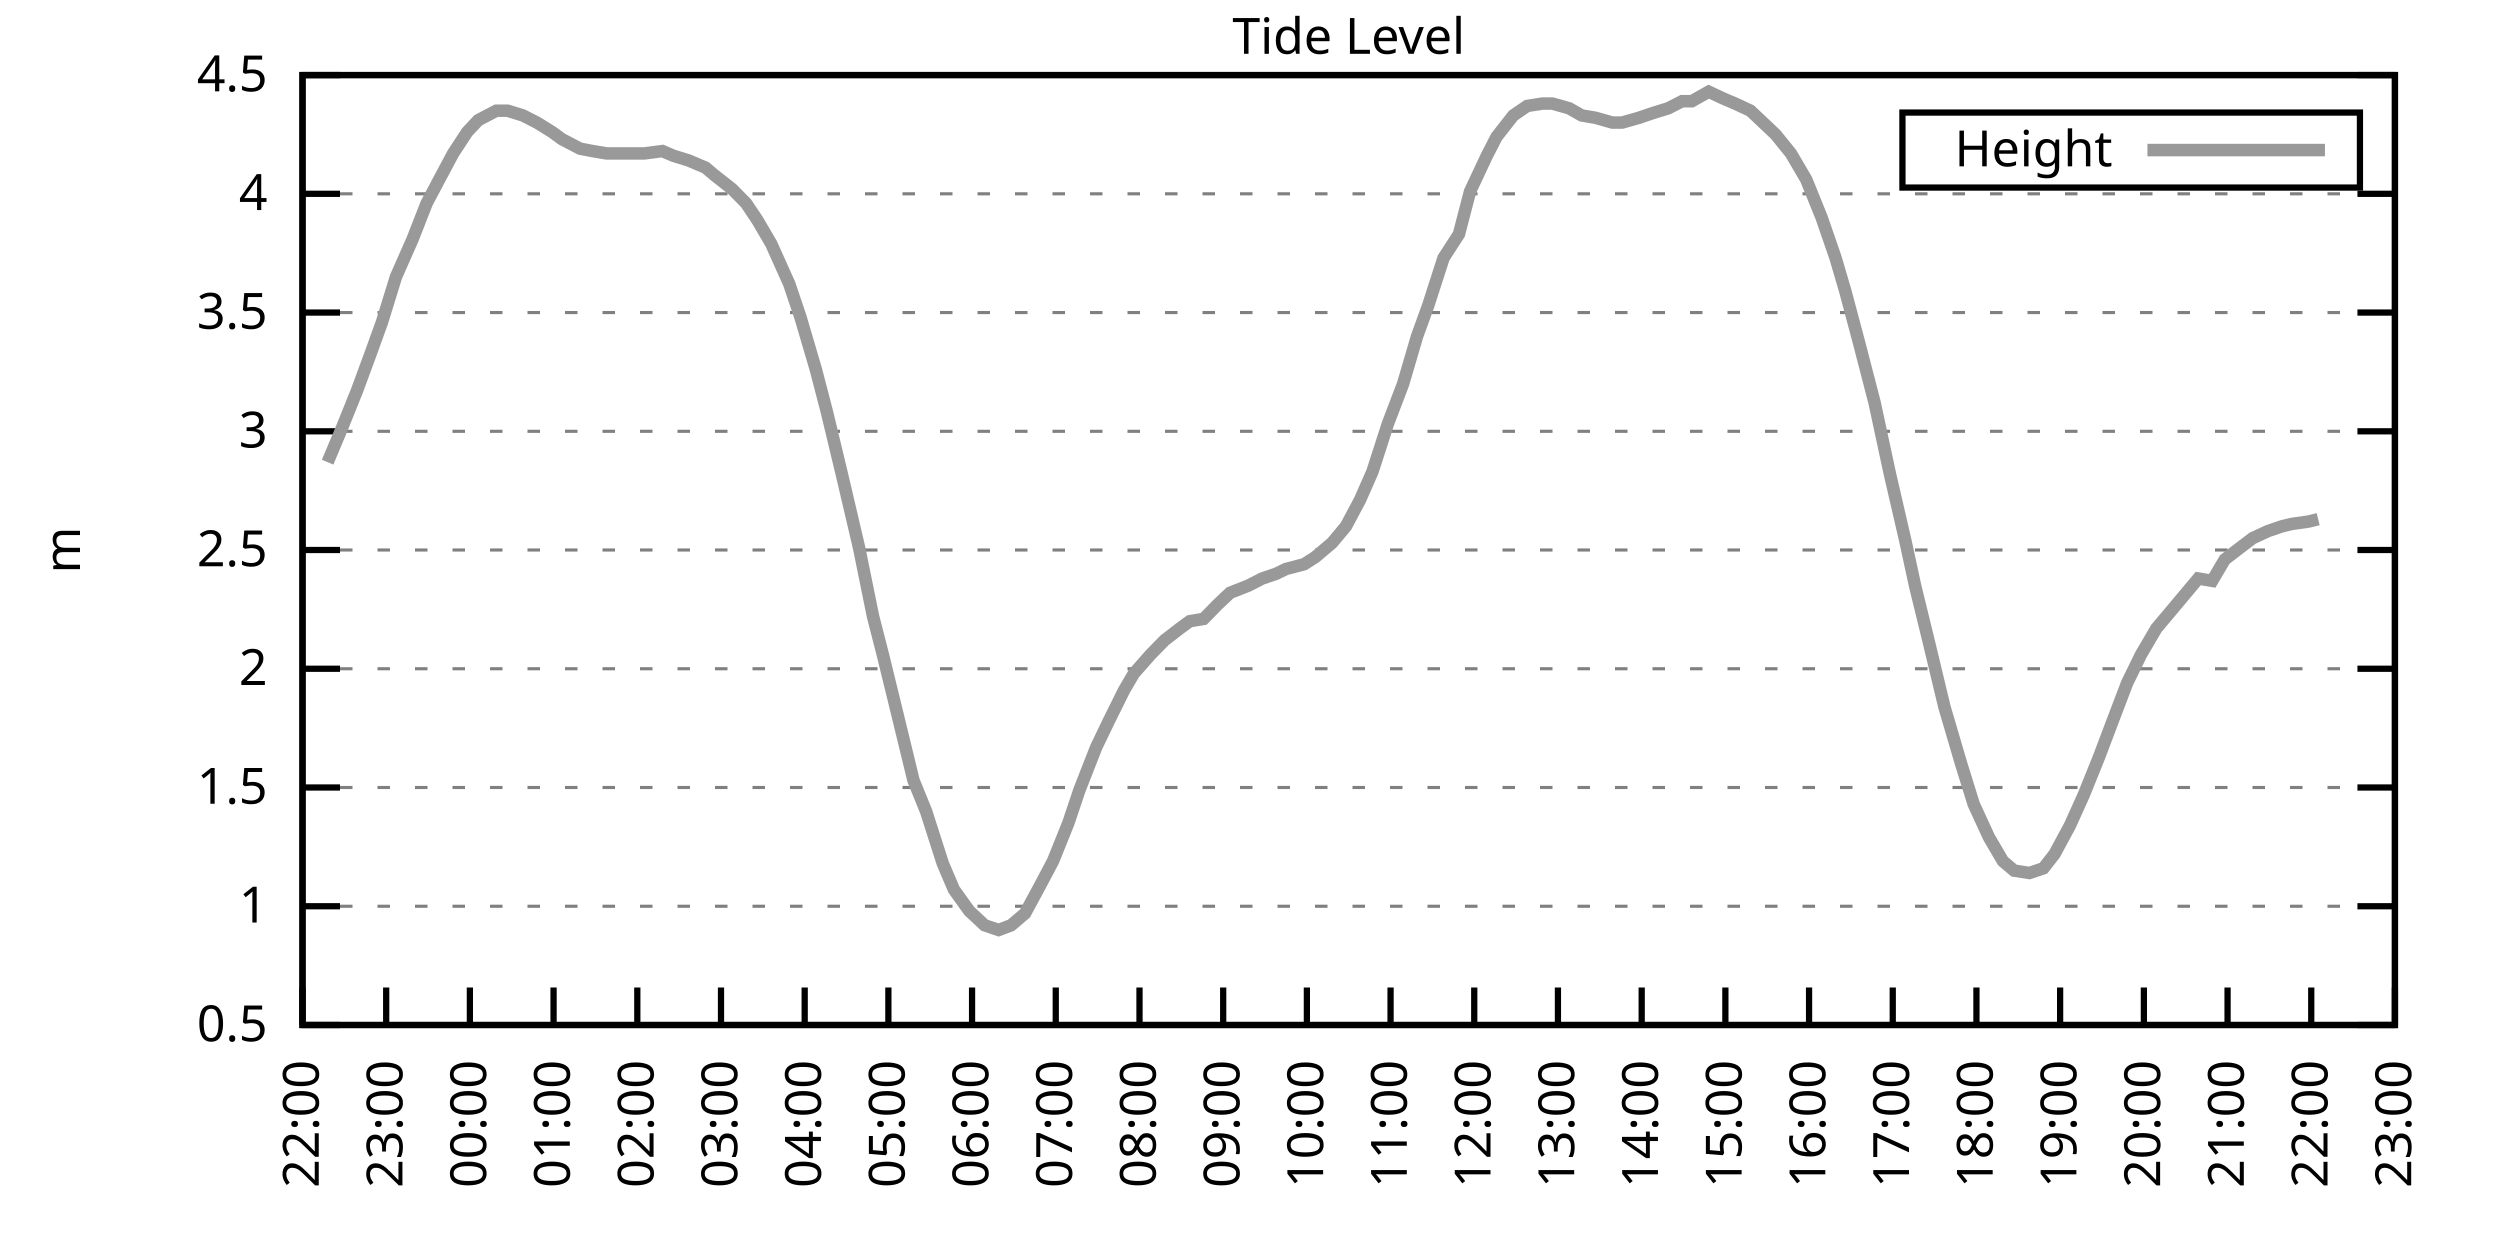
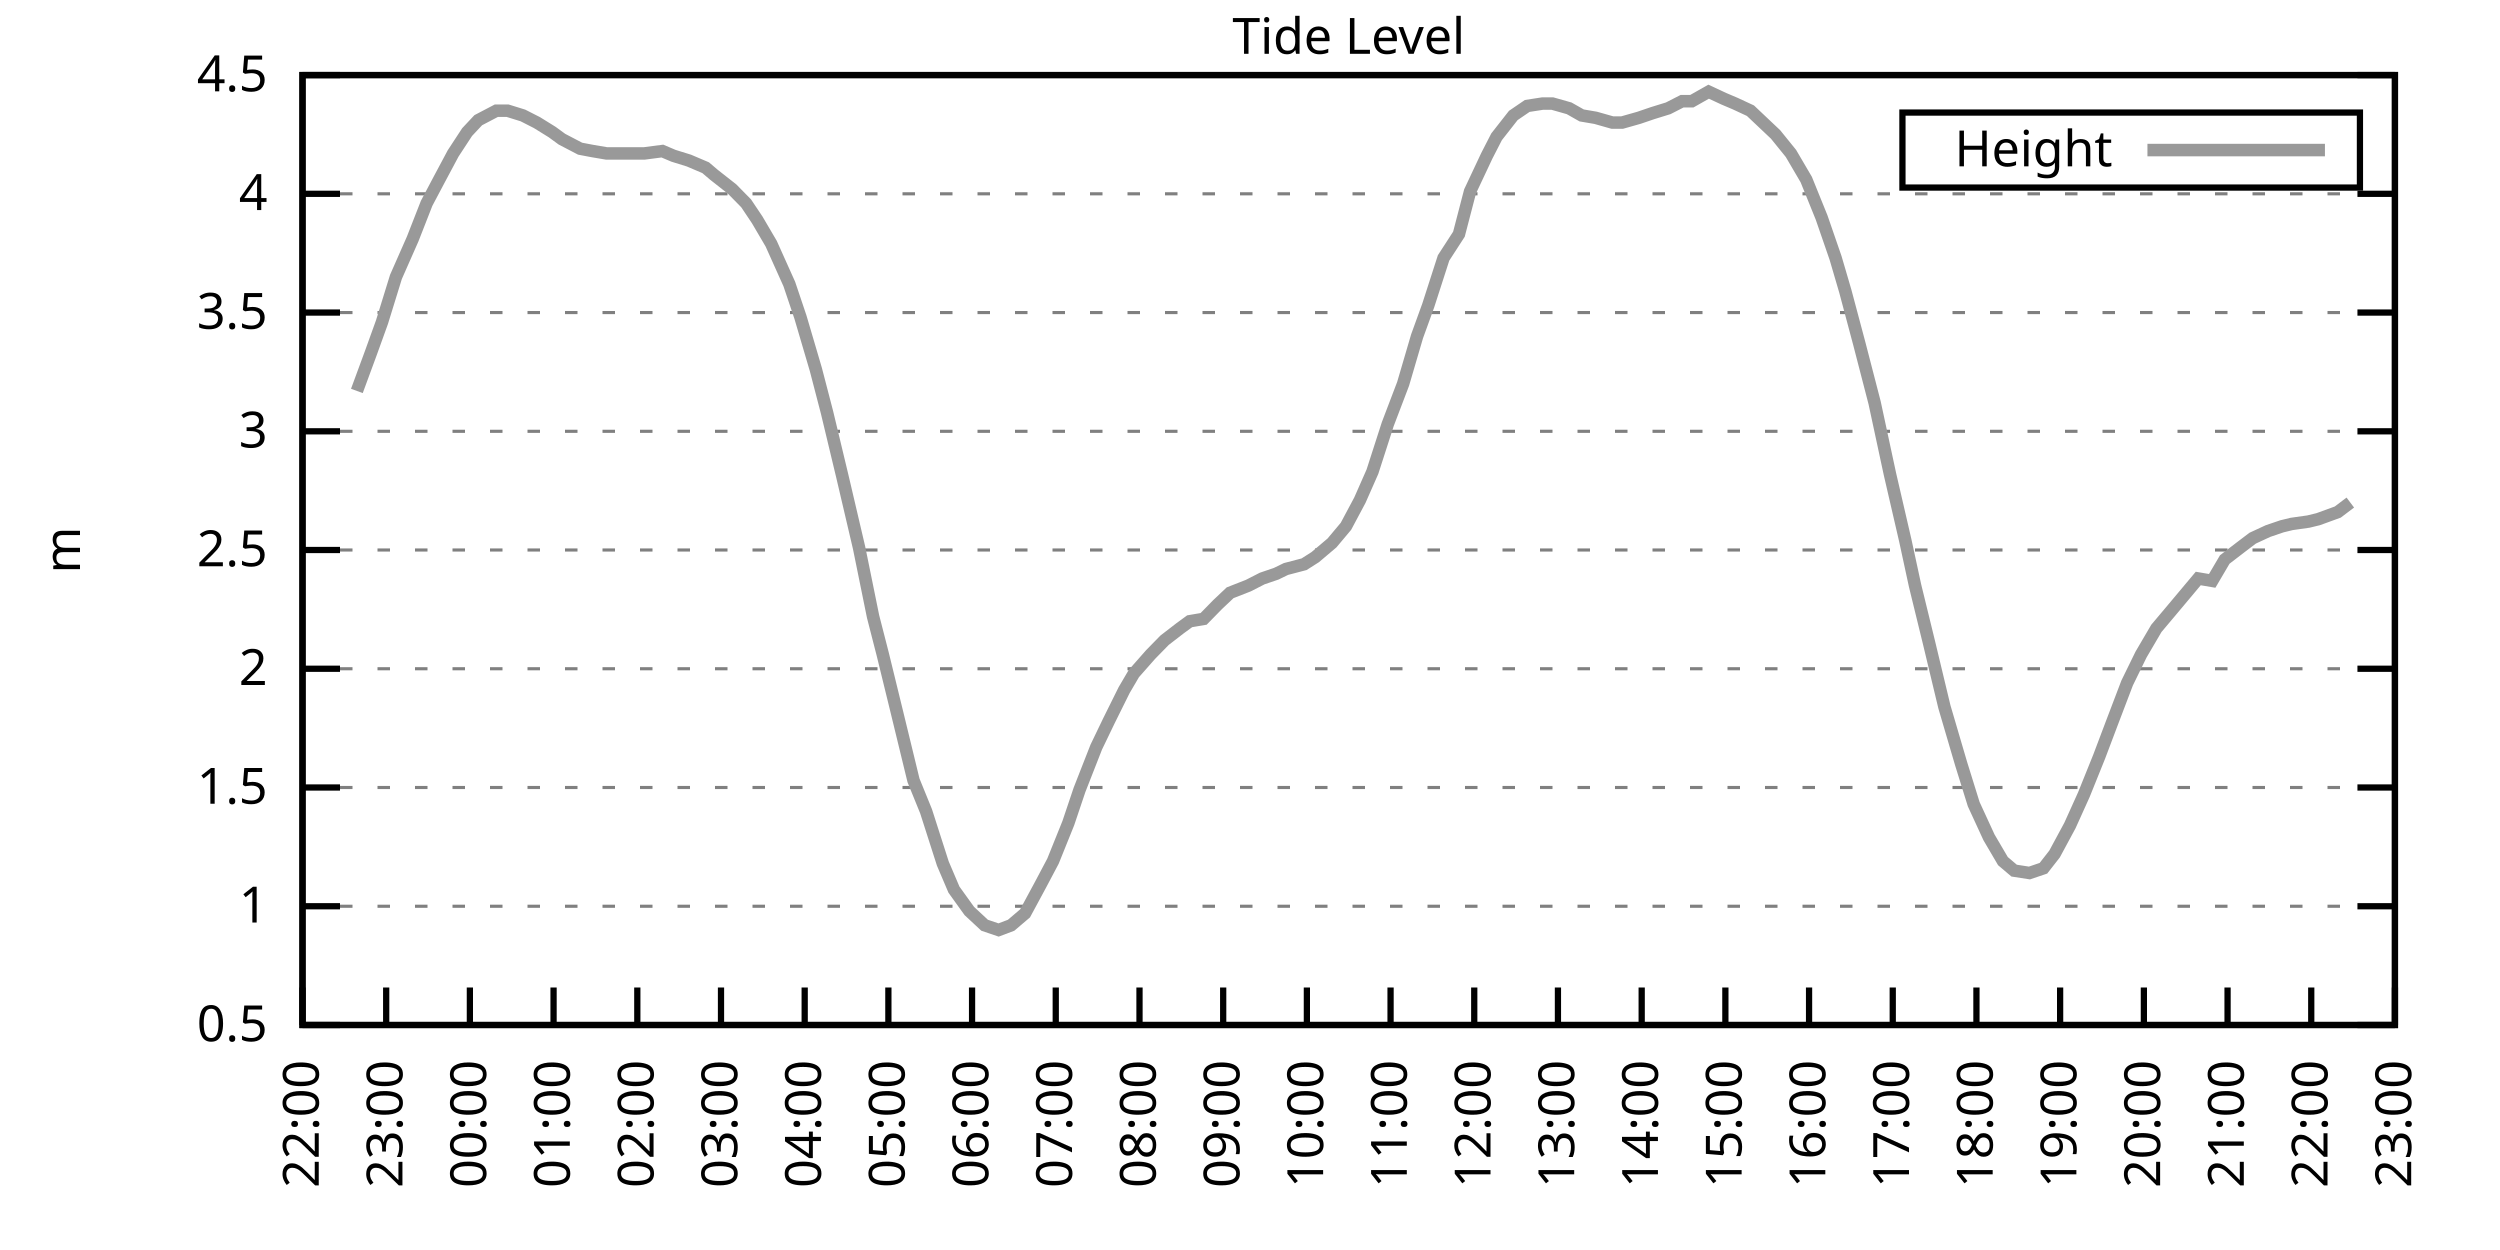
<svg xmlns="http://www.w3.org/2000/svg" xmlns:xlink="http://www.w3.org/1999/xlink" width="400" height="200" viewBox="0 0 400 200">
  <g id="gnuplot_canvas">
    <rect x="0" y="0" width="400" height="200" fill="none" />
    <defs>
      <circle id="gpDot" r="0.5" stroke-width="0.5" stroke="currentColor" />
      <path id="gpPt0" stroke-width="0.333" stroke="currentColor" d="M-1,0 h2 M0,-1 v2" />
      <path id="gpPt1" stroke-width="0.333" stroke="currentColor" d="M-1,-1 L1,1 M1,-1 L-1,1" />
      <path id="gpPt2" stroke-width="0.333" stroke="currentColor" d="M-1,0 L1,0 M0,-1 L0,1 M-1,-1 L1,1 M-1,1 L1,-1" />
      <rect id="gpPt3" stroke-width="0.333" stroke="currentColor" x="-1" y="-1" width="2" height="2" />
      <rect id="gpPt4" stroke-width="0.333" stroke="currentColor" fill="currentColor" x="-1" y="-1" width="2" height="2" />
      <circle id="gpPt5" stroke-width="0.333" stroke="currentColor" cx="0" cy="0" r="1" />
      <use xlink:href="#gpPt5" id="gpPt6" fill="currentColor" stroke="none" />
      <path id="gpPt7" stroke-width="0.333" stroke="currentColor" d="M0,-1.33 L-1.33,0.67 L1.33,0.67 z" />
      <use xlink:href="#gpPt7" id="gpPt8" fill="currentColor" stroke="none" />
      <use xlink:href="#gpPt7" id="gpPt9" stroke="currentColor" transform="rotate(180)" />
      <use xlink:href="#gpPt9" id="gpPt10" fill="currentColor" stroke="none" />
      <use xlink:href="#gpPt3" id="gpPt11" stroke="currentColor" transform="rotate(45)" />
      <use xlink:href="#gpPt11" id="gpPt12" fill="currentColor" stroke="none" />
      <path id="gpPt13" stroke-width="0.333" stroke="currentColor" d="M0,1.330 L1.265,0.411 L0.782,-1.067 L-0.782,-1.076 L-1.265,0.411 z" />
      <use xlink:href="#gpPt13" id="gpPt14" fill="currentColor" stroke="none" />
      <filter id="textbox" filterUnits="objectBoundingBox" x="0" y="0" height="1" width="1">
        <feFlood flood-color="white" flood-opacity="1" result="bgnd" />
        <feComposite in="SourceGraphic" in2="bgnd" operator="atop" />
      </filter>
      <filter id="greybox" filterUnits="objectBoundingBox" x="0" y="0" height="1" width="1">
        <feFlood flood-color="lightgrey" flood-opacity="1" result="grey" />
        <feComposite in="SourceGraphic" in2="grey" operator="atop" />
      </filter>
    </defs>
    <g fill="none" color="white" stroke="currentColor" stroke-width="1.00" stroke-linecap="butt" stroke-linejoin="miter">
</g>
    <g fill="none" color="black" stroke="currentColor" stroke-width="1.00" stroke-linecap="butt" stroke-linejoin="miter">
      <g stroke="none" shape-rendering="crispEdges">
        <polygon fill="rgb(255, 255, 255)" points="48.40,164.00 383.18,164.00 383.18,12.02 48.40,12.02 " />
      </g>
    </g>
    <g fill="none" color="black" stroke="currentColor" stroke-width="1.00" stroke-linecap="butt" stroke-linejoin="miter">
</g>
    <g fill="none" color="black" stroke="black" stroke-width="0.50" stroke-linecap="butt" stroke-linejoin="miter">
</g>
    <g fill="none" color="gray" stroke="currentColor" stroke-width="0.50" stroke-linecap="butt" stroke-linejoin="miter">
      <path stroke="gray" stroke-dasharray="2,4" class="gridline" d="M48.40,164.00 L383.19,164.00  " />
    </g>
    <g fill="none" color="gray" stroke="gray" stroke-width="1.00" stroke-linecap="butt" stroke-linejoin="miter">
</g>
    <g fill="none" color="black" stroke="currentColor" stroke-width="1.00" stroke-linecap="butt" stroke-linejoin="miter">
      <path stroke="black" d="M48.40,164.00 L54.40,164.00 M383.19,164.00 L377.19,164.00  " />
      <g transform="translate(42.80,166.60)" stroke="none" fill="black" font-family="Sans" font-size="8.00" text-anchor="end">
        <text>
          <tspan font-family="Sans"> 0.5</tspan>
        </text>
      </g>
    </g>
    <g fill="none" color="black" stroke="currentColor" stroke-width="1.00" stroke-linecap="butt" stroke-linejoin="miter">
</g>
    <g fill="none" color="black" stroke="black" stroke-width="0.50" stroke-linecap="butt" stroke-linejoin="miter">
</g>
    <g fill="none" color="gray" stroke="currentColor" stroke-width="0.50" stroke-linecap="butt" stroke-linejoin="miter">
      <path stroke="gray" stroke-dasharray="2,4" class="gridline" d="M48.40,145.00 L383.19,145.00  " />
    </g>
    <g fill="none" color="gray" stroke="gray" stroke-width="1.00" stroke-linecap="butt" stroke-linejoin="miter">
</g>
    <g fill="none" color="black" stroke="currentColor" stroke-width="1.00" stroke-linecap="butt" stroke-linejoin="miter">
      <path stroke="black" d="M48.40,145.00 L54.40,145.00 M383.19,145.00 L377.19,145.00  " />
      <g transform="translate(42.80,147.60)" stroke="none" fill="black" font-family="Sans" font-size="8.00" text-anchor="end">
        <text>
          <tspan font-family="Sans"> 1</tspan>
        </text>
      </g>
    </g>
    <g fill="none" color="black" stroke="currentColor" stroke-width="1.00" stroke-linecap="butt" stroke-linejoin="miter">
</g>
    <g fill="none" color="black" stroke="black" stroke-width="0.50" stroke-linecap="butt" stroke-linejoin="miter">
</g>
    <g fill="none" color="gray" stroke="currentColor" stroke-width="0.50" stroke-linecap="butt" stroke-linejoin="miter">
      <path stroke="gray" stroke-dasharray="2,4" class="gridline" d="M48.40,126.00 L383.19,126.00  " />
    </g>
    <g fill="none" color="gray" stroke="gray" stroke-width="1.00" stroke-linecap="butt" stroke-linejoin="miter">
</g>
    <g fill="none" color="black" stroke="currentColor" stroke-width="1.00" stroke-linecap="butt" stroke-linejoin="miter">
      <path stroke="black" d="M48.40,126.00 L54.40,126.00 M383.19,126.00 L377.19,126.00  " />
      <g transform="translate(42.80,128.60)" stroke="none" fill="black" font-family="Sans" font-size="8.00" text-anchor="end">
        <text>
          <tspan font-family="Sans"> 1.5</tspan>
        </text>
      </g>
    </g>
    <g fill="none" color="black" stroke="currentColor" stroke-width="1.00" stroke-linecap="butt" stroke-linejoin="miter">
</g>
    <g fill="none" color="black" stroke="black" stroke-width="0.50" stroke-linecap="butt" stroke-linejoin="miter">
</g>
    <g fill="none" color="gray" stroke="currentColor" stroke-width="0.50" stroke-linecap="butt" stroke-linejoin="miter">
      <path stroke="gray" stroke-dasharray="2,4" class="gridline" d="M48.40,107.00 L383.19,107.00  " />
    </g>
    <g fill="none" color="gray" stroke="gray" stroke-width="1.00" stroke-linecap="butt" stroke-linejoin="miter">
</g>
    <g fill="none" color="black" stroke="currentColor" stroke-width="1.00" stroke-linecap="butt" stroke-linejoin="miter">
      <path stroke="black" d="M48.40,107.00 L54.40,107.00 M383.19,107.00 L377.19,107.00  " />
      <g transform="translate(42.80,109.60)" stroke="none" fill="black" font-family="Sans" font-size="8.00" text-anchor="end">
        <text>
          <tspan font-family="Sans"> 2</tspan>
        </text>
      </g>
    </g>
    <g fill="none" color="black" stroke="currentColor" stroke-width="1.00" stroke-linecap="butt" stroke-linejoin="miter">
</g>
    <g fill="none" color="black" stroke="black" stroke-width="0.50" stroke-linecap="butt" stroke-linejoin="miter">
</g>
    <g fill="none" color="gray" stroke="currentColor" stroke-width="0.50" stroke-linecap="butt" stroke-linejoin="miter">
      <path stroke="gray" stroke-dasharray="2,4" class="gridline" d="M48.40,88.00 L383.19,88.00  " />
    </g>
    <g fill="none" color="gray" stroke="gray" stroke-width="1.00" stroke-linecap="butt" stroke-linejoin="miter">
</g>
    <g fill="none" color="black" stroke="currentColor" stroke-width="1.00" stroke-linecap="butt" stroke-linejoin="miter">
      <path stroke="black" d="M48.40,88.00 L54.40,88.00 M383.19,88.00 L377.19,88.00  " />
      <g transform="translate(42.80,90.60)" stroke="none" fill="black" font-family="Sans" font-size="8.00" text-anchor="end">
        <text>
          <tspan font-family="Sans"> 2.5</tspan>
        </text>
      </g>
    </g>
    <g fill="none" color="black" stroke="currentColor" stroke-width="1.00" stroke-linecap="butt" stroke-linejoin="miter">
</g>
    <g fill="none" color="black" stroke="black" stroke-width="0.50" stroke-linecap="butt" stroke-linejoin="miter">
</g>
    <g fill="none" color="gray" stroke="currentColor" stroke-width="0.50" stroke-linecap="butt" stroke-linejoin="miter">
      <path stroke="gray" stroke-dasharray="2,4" class="gridline" d="M48.40,69.01 L383.19,69.01  " />
    </g>
    <g fill="none" color="gray" stroke="gray" stroke-width="1.00" stroke-linecap="butt" stroke-linejoin="miter">
</g>
    <g fill="none" color="black" stroke="currentColor" stroke-width="1.00" stroke-linecap="butt" stroke-linejoin="miter">
      <path stroke="black" d="M48.40,69.01 L54.40,69.01 M383.19,69.01 L377.19,69.01  " />
      <g transform="translate(42.80,71.61)" stroke="none" fill="black" font-family="Sans" font-size="8.00" text-anchor="end">
        <text>
          <tspan font-family="Sans"> 3</tspan>
        </text>
      </g>
    </g>
    <g fill="none" color="black" stroke="currentColor" stroke-width="1.00" stroke-linecap="butt" stroke-linejoin="miter">
</g>
    <g fill="none" color="black" stroke="black" stroke-width="0.50" stroke-linecap="butt" stroke-linejoin="miter">
</g>
    <g fill="none" color="gray" stroke="currentColor" stroke-width="0.50" stroke-linecap="butt" stroke-linejoin="miter">
      <path stroke="gray" stroke-dasharray="2,4" class="gridline" d="M48.40,50.01 L383.19,50.01  " />
    </g>
    <g fill="none" color="gray" stroke="gray" stroke-width="1.00" stroke-linecap="butt" stroke-linejoin="miter">
</g>
    <g fill="none" color="black" stroke="currentColor" stroke-width="1.00" stroke-linecap="butt" stroke-linejoin="miter">
      <path stroke="black" d="M48.40,50.01 L54.40,50.01 M383.19,50.01 L377.19,50.01  " />
      <g transform="translate(42.80,52.61)" stroke="none" fill="black" font-family="Sans" font-size="8.00" text-anchor="end">
        <text>
          <tspan font-family="Sans"> 3.5</tspan>
        </text>
      </g>
    </g>
    <g fill="none" color="black" stroke="currentColor" stroke-width="1.00" stroke-linecap="butt" stroke-linejoin="miter">
</g>
    <g fill="none" color="black" stroke="black" stroke-width="0.50" stroke-linecap="butt" stroke-linejoin="miter">
</g>
    <g fill="none" color="gray" stroke="currentColor" stroke-width="0.50" stroke-linecap="butt" stroke-linejoin="miter">
      <path stroke="gray" stroke-dasharray="2,4" class="gridline" d="M48.40,31.01 L383.19,31.01  " />
    </g>
    <g fill="none" color="gray" stroke="gray" stroke-width="1.00" stroke-linecap="butt" stroke-linejoin="miter">
</g>
    <g fill="none" color="black" stroke="currentColor" stroke-width="1.00" stroke-linecap="butt" stroke-linejoin="miter">
      <path stroke="black" d="M48.40,31.01 L54.40,31.01 M383.19,31.01 L377.19,31.01  " />
      <g transform="translate(42.80,33.61)" stroke="none" fill="black" font-family="Sans" font-size="8.00" text-anchor="end">
        <text>
          <tspan font-family="Sans"> 4</tspan>
        </text>
      </g>
    </g>
    <g fill="none" color="black" stroke="currentColor" stroke-width="1.00" stroke-linecap="butt" stroke-linejoin="miter">
</g>
    <g fill="none" color="black" stroke="black" stroke-width="0.50" stroke-linecap="butt" stroke-linejoin="miter">
</g>
    <g fill="none" color="gray" stroke="currentColor" stroke-width="0.50" stroke-linecap="butt" stroke-linejoin="miter">
      <path stroke="gray" stroke-dasharray="2,4" class="gridline" d="M48.40,12.01 L383.19,12.01  " />
    </g>
    <g fill="none" color="gray" stroke="gray" stroke-width="1.00" stroke-linecap="butt" stroke-linejoin="miter">
</g>
    <g fill="none" color="black" stroke="currentColor" stroke-width="1.00" stroke-linecap="butt" stroke-linejoin="miter">
      <path stroke="black" d="M48.40,12.01 L54.40,12.01 M383.19,12.01 L377.19,12.01  " />
      <g transform="translate(42.80,14.61)" stroke="none" fill="black" font-family="Sans" font-size="8.00" text-anchor="end">
        <text>
          <tspan font-family="Sans"> 4.5</tspan>
        </text>
      </g>
    </g>
    <g fill="none" color="black" stroke="currentColor" stroke-width="1.00" stroke-linecap="butt" stroke-linejoin="miter">
      <path stroke="black" d="M48.40,164.00 L48.40,158.00  " />
      <g transform="translate(51.00,169.60) rotate(270.00)" stroke="none" fill="black" font-family="Sans" font-size="8.00" text-anchor="end">
        <text>
          <tspan font-family="Sans">22:00</tspan>
        </text>
      </g>
    </g>
    <g fill="none" color="black" stroke="currentColor" stroke-width="1.00" stroke-linecap="butt" stroke-linejoin="miter">
      <path stroke="black" d="M61.79,164.00 L61.79,158.00  " />
      <g transform="translate(64.39,169.60) rotate(270.00)" stroke="none" fill="black" font-family="Sans" font-size="8.00" text-anchor="end">
        <text>
          <tspan font-family="Sans">23:00</tspan>
        </text>
      </g>
    </g>
    <g fill="none" color="black" stroke="currentColor" stroke-width="1.00" stroke-linecap="butt" stroke-linejoin="miter">
      <path stroke="black" d="M75.18,164.00 L75.18,158.00  " />
      <g transform="translate(77.78,169.60) rotate(270.00)" stroke="none" fill="black" font-family="Sans" font-size="8.00" text-anchor="end">
        <text>
          <tspan font-family="Sans">00:00</tspan>
        </text>
      </g>
    </g>
    <g fill="none" color="black" stroke="currentColor" stroke-width="1.00" stroke-linecap="butt" stroke-linejoin="miter">
      <path stroke="black" d="M88.57,164.00 L88.57,158.00  " />
      <g transform="translate(91.17,169.60) rotate(270.00)" stroke="none" fill="black" font-family="Sans" font-size="8.00" text-anchor="end">
        <text>
          <tspan font-family="Sans">01:00</tspan>
        </text>
      </g>
    </g>
    <g fill="none" color="black" stroke="currentColor" stroke-width="1.00" stroke-linecap="butt" stroke-linejoin="miter">
      <path stroke="black" d="M101.97,164.00 L101.97,158.00  " />
      <g transform="translate(104.57,169.60) rotate(270.00)" stroke="none" fill="black" font-family="Sans" font-size="8.00" text-anchor="end">
        <text>
          <tspan font-family="Sans">02:00</tspan>
        </text>
      </g>
    </g>
    <g fill="none" color="black" stroke="currentColor" stroke-width="1.00" stroke-linecap="butt" stroke-linejoin="miter">
      <path stroke="black" d="M115.36,164.00 L115.36,158.00  " />
      <g transform="translate(117.96,169.60) rotate(270.00)" stroke="none" fill="black" font-family="Sans" font-size="8.00" text-anchor="end">
        <text>
          <tspan font-family="Sans">03:00</tspan>
        </text>
      </g>
    </g>
    <g fill="none" color="black" stroke="currentColor" stroke-width="1.00" stroke-linecap="butt" stroke-linejoin="miter">
      <path stroke="black" d="M128.75,164.00 L128.75,158.00  " />
      <g transform="translate(131.35,169.60) rotate(270.00)" stroke="none" fill="black" font-family="Sans" font-size="8.00" text-anchor="end">
        <text>
          <tspan font-family="Sans">04:00</tspan>
        </text>
      </g>
    </g>
    <g fill="none" color="black" stroke="currentColor" stroke-width="1.00" stroke-linecap="butt" stroke-linejoin="miter">
      <path stroke="black" d="M142.14,164.00 L142.14,158.00  " />
      <g transform="translate(144.74,169.60) rotate(270.00)" stroke="none" fill="black" font-family="Sans" font-size="8.00" text-anchor="end">
        <text>
          <tspan font-family="Sans">05:00</tspan>
        </text>
      </g>
    </g>
    <g fill="none" color="black" stroke="currentColor" stroke-width="1.00" stroke-linecap="butt" stroke-linejoin="miter">
      <path stroke="black" d="M155.53,164.00 L155.53,158.00  " />
      <g transform="translate(158.13,169.60) rotate(270.00)" stroke="none" fill="black" font-family="Sans" font-size="8.00" text-anchor="end">
        <text>
          <tspan font-family="Sans">06:00</tspan>
        </text>
      </g>
    </g>
    <g fill="none" color="black" stroke="currentColor" stroke-width="1.00" stroke-linecap="butt" stroke-linejoin="miter">
      <path stroke="black" d="M168.92,164.00 L168.92,158.00  " />
      <g transform="translate(171.52,169.60) rotate(270.00)" stroke="none" fill="black" font-family="Sans" font-size="8.00" text-anchor="end">
        <text>
          <tspan font-family="Sans">07:00</tspan>
        </text>
      </g>
    </g>
    <g fill="none" color="black" stroke="currentColor" stroke-width="1.00" stroke-linecap="butt" stroke-linejoin="miter">
      <path stroke="black" d="M182.32,164.00 L182.32,158.00  " />
      <g transform="translate(184.92,169.60) rotate(270.00)" stroke="none" fill="black" font-family="Sans" font-size="8.00" text-anchor="end">
        <text>
          <tspan font-family="Sans">08:00</tspan>
        </text>
      </g>
    </g>
    <g fill="none" color="black" stroke="currentColor" stroke-width="1.00" stroke-linecap="butt" stroke-linejoin="miter">
      <path stroke="black" d="M195.71,164.00 L195.71,158.00  " />
      <g transform="translate(198.31,169.60) rotate(270.00)" stroke="none" fill="black" font-family="Sans" font-size="8.00" text-anchor="end">
        <text>
          <tspan font-family="Sans">09:00</tspan>
        </text>
      </g>
    </g>
    <g fill="none" color="black" stroke="currentColor" stroke-width="1.00" stroke-linecap="butt" stroke-linejoin="miter">
      <path stroke="black" d="M209.10,164.00 L209.10,158.00  " />
      <g transform="translate(211.70,169.60) rotate(270.00)" stroke="none" fill="black" font-family="Sans" font-size="8.00" text-anchor="end">
        <text>
          <tspan font-family="Sans">10:00</tspan>
        </text>
      </g>
    </g>
    <g fill="none" color="black" stroke="currentColor" stroke-width="1.00" stroke-linecap="butt" stroke-linejoin="miter">
      <path stroke="black" d="M222.49,164.00 L222.49,158.00  " />
      <g transform="translate(225.09,169.60) rotate(270.00)" stroke="none" fill="black" font-family="Sans" font-size="8.00" text-anchor="end">
        <text>
          <tspan font-family="Sans">11:00</tspan>
        </text>
      </g>
    </g>
    <g fill="none" color="black" stroke="currentColor" stroke-width="1.00" stroke-linecap="butt" stroke-linejoin="miter">
      <path stroke="black" d="M235.88,164.00 L235.88,158.00  " />
      <g transform="translate(238.48,169.60) rotate(270.00)" stroke="none" fill="black" font-family="Sans" font-size="8.00" text-anchor="end">
        <text>
          <tspan font-family="Sans">12:00</tspan>
        </text>
      </g>
    </g>
    <g fill="none" color="black" stroke="currentColor" stroke-width="1.00" stroke-linecap="butt" stroke-linejoin="miter">
      <path stroke="black" d="M249.27,164.00 L249.27,158.00  " />
      <g transform="translate(251.87,169.60) rotate(270.00)" stroke="none" fill="black" font-family="Sans" font-size="8.00" text-anchor="end">
        <text>
          <tspan font-family="Sans">13:00</tspan>
        </text>
      </g>
    </g>
    <g fill="none" color="black" stroke="currentColor" stroke-width="1.00" stroke-linecap="butt" stroke-linejoin="miter">
      <path stroke="black" d="M262.67,164.00 L262.67,158.00  " />
      <g transform="translate(265.27,169.60) rotate(270.00)" stroke="none" fill="black" font-family="Sans" font-size="8.00" text-anchor="end">
        <text>
          <tspan font-family="Sans">14:00</tspan>
        </text>
      </g>
    </g>
    <g fill="none" color="black" stroke="currentColor" stroke-width="1.00" stroke-linecap="butt" stroke-linejoin="miter">
      <path stroke="black" d="M276.06,164.00 L276.06,158.00  " />
      <g transform="translate(278.66,169.60) rotate(270.00)" stroke="none" fill="black" font-family="Sans" font-size="8.00" text-anchor="end">
        <text>
          <tspan font-family="Sans">15:00</tspan>
        </text>
      </g>
    </g>
    <g fill="none" color="black" stroke="currentColor" stroke-width="1.00" stroke-linecap="butt" stroke-linejoin="miter">
      <path stroke="black" d="M289.45,164.00 L289.45,158.00  " />
      <g transform="translate(292.05,169.60) rotate(270.00)" stroke="none" fill="black" font-family="Sans" font-size="8.00" text-anchor="end">
        <text>
          <tspan font-family="Sans">16:00</tspan>
        </text>
      </g>
    </g>
    <g fill="none" color="black" stroke="currentColor" stroke-width="1.00" stroke-linecap="butt" stroke-linejoin="miter">
      <path stroke="black" d="M302.84,164.00 L302.84,158.00  " />
      <g transform="translate(305.44,169.60) rotate(270.00)" stroke="none" fill="black" font-family="Sans" font-size="8.00" text-anchor="end">
        <text>
          <tspan font-family="Sans">17:00</tspan>
        </text>
      </g>
    </g>
    <g fill="none" color="black" stroke="currentColor" stroke-width="1.00" stroke-linecap="butt" stroke-linejoin="miter">
      <path stroke="black" d="M316.23,164.00 L316.23,158.00  " />
      <g transform="translate(318.83,169.60) rotate(270.00)" stroke="none" fill="black" font-family="Sans" font-size="8.00" text-anchor="end">
        <text>
          <tspan font-family="Sans">18:00</tspan>
        </text>
      </g>
    </g>
    <g fill="none" color="black" stroke="currentColor" stroke-width="1.00" stroke-linecap="butt" stroke-linejoin="miter">
      <path stroke="black" d="M329.62,164.00 L329.62,158.00  " />
      <g transform="translate(332.22,169.60) rotate(270.00)" stroke="none" fill="black" font-family="Sans" font-size="8.00" text-anchor="end">
        <text>
          <tspan font-family="Sans">19:00</tspan>
        </text>
      </g>
    </g>
    <g fill="none" color="black" stroke="currentColor" stroke-width="1.00" stroke-linecap="butt" stroke-linejoin="miter">
      <path stroke="black" d="M343.02,164.00 L343.02,158.00  " />
      <g transform="translate(345.62,169.60) rotate(270.00)" stroke="none" fill="black" font-family="Sans" font-size="8.00" text-anchor="end">
        <text>
          <tspan font-family="Sans">20:00</tspan>
        </text>
      </g>
    </g>
    <g fill="none" color="black" stroke="currentColor" stroke-width="1.00" stroke-linecap="butt" stroke-linejoin="miter">
      <path stroke="black" d="M356.41,164.00 L356.41,158.00  " />
      <g transform="translate(359.01,169.60) rotate(270.00)" stroke="none" fill="black" font-family="Sans" font-size="8.00" text-anchor="end">
        <text>
          <tspan font-family="Sans">21:00</tspan>
        </text>
      </g>
    </g>
    <g fill="none" color="black" stroke="currentColor" stroke-width="1.00" stroke-linecap="butt" stroke-linejoin="miter">
      <path stroke="black" d="M369.80,164.00 L369.80,158.00  " />
      <g transform="translate(372.40,169.60) rotate(270.00)" stroke="none" fill="black" font-family="Sans" font-size="8.00" text-anchor="end">
        <text>
          <tspan font-family="Sans">22:00</tspan>
        </text>
      </g>
    </g>
    <g fill="none" color="black" stroke="currentColor" stroke-width="1.00" stroke-linecap="butt" stroke-linejoin="miter">
      <path stroke="black" d="M383.19,164.00 L383.19,158.00  " />
      <g transform="translate(385.79,169.60) rotate(270.00)" stroke="none" fill="black" font-family="Sans" font-size="8.00" text-anchor="end">
        <text>
          <tspan font-family="Sans">23:00</tspan>
        </text>
      </g>
    </g>
    <g fill="none" color="black" stroke="currentColor" stroke-width="1.00" stroke-linecap="butt" stroke-linejoin="miter">
</g>
    <g fill="none" color="black" stroke="currentColor" stroke-width="1.00" stroke-linecap="butt" stroke-linejoin="miter">
      <path stroke="black" d="M48.40,12.01 L48.40,164.00 L383.19,164.00 L383.19,12.01 L48.40,12.01 Z  " />
    </g>
    <g fill="none" color="black" stroke="currentColor" stroke-width="1.00" stroke-linecap="butt" stroke-linejoin="miter">
</g>
    <g fill="none" color="black" stroke="currentColor" stroke-width="1.00" stroke-linecap="butt" stroke-linejoin="miter">
      <path stroke="black" d="M304.39,30.01 L304.39,18.01 L377.59,18.01 L377.59,30.01 L304.39,30.01 Z  " />
    </g>
    <g id="Tide_level_plot_1">
      <g fill="none" color="white" stroke="black" stroke-width="2.00" stroke-linecap="butt" stroke-linejoin="miter">
</g>
      <g fill="none" color="black" stroke="currentColor" stroke-width="2.00" stroke-linecap="butt" stroke-linejoin="miter">
        <g transform="translate(337.99,26.61)" stroke="none" fill="black" font-family="Sans" font-size="8.00" text-anchor="end">
          <text>
            <tspan font-family="Sans">Height</tspan>
          </text>
        </g>
      </g>
      <g fill="none" color="black" stroke="currentColor" stroke-width="2.00" stroke-linecap="butt" stroke-linejoin="miter">
-         <path stroke="rgb(153, 153, 153)" d="M343.59,24.01 L371.99,24.01 M52.42,73.95 L54.65,68.63 L57.10,62.55 L59.34,56.47 L61.12,51.53 L63.35,44.31   L66.03,38.23 L68.26,32.53 L70.27,28.73 L72.50,24.55 L74.74,21.13 L76.52,19.23 L79.42,17.71 L81.21,17.71   L83.66,18.47 L85.90,19.61 L88.35,21.13 L89.91,22.27 L92.82,23.79 L94.82,24.17 L97.06,24.55 L99.06,24.55   L101.07,24.55 L103.08,24.55 L105.98,24.17 L107.77,24.93 L110.22,25.69 L112.90,26.83 L114.24,27.97 L117.14,30.25   L119.38,32.53 L121.16,35.19 L123.39,38.99 L126.29,45.45 L128.08,50.77 L130.54,59.13 L132.32,65.97 L134.78,76.23   L137.45,87.63 L139.69,98.64 L141.25,104.72 L143.48,113.84 L146.16,124.86 L148.17,129.80 L150.85,138.16 L152.63,142.34   L155.09,145.76 L157.54,148.04 L159.77,148.80 L161.78,148.04 L164.01,146.14 L166.47,141.58 L168.48,137.78 L170.93,131.70   L172.72,126.38 L175.40,119.54 L177.41,115.36 L179.86,110.42 L181.42,107.76 L184.10,104.72 L186.33,102.44 L188.79,100.54   L190.35,99.40 L192.58,99.02 L194.81,96.74 L196.82,94.84 L199.73,93.70 L201.96,92.56 L204.19,91.80 L205.75,91.04   L208.65,90.28 L210.44,89.14 L213.12,86.87 L215.35,84.21 L217.58,80.03 L219.59,75.47 L222.04,67.87 L224.50,61.41   L226.73,53.81 L228.52,48.87 L230.97,41.27 L233.43,37.47 L235.21,30.63 L237.89,24.93 L239.45,21.89 L242.13,18.47   L244.36,16.95 L246.82,16.57 L248.38,16.57 L251.06,17.33 L253.07,18.47 L255.30,18.85 L257.98,19.61 L259.54,19.61   L262.22,18.85 L264.45,18.09 L266.91,17.33 L269.14,16.19 L270.70,16.19 L273.38,14.67 L275.83,15.81 L277.62,16.57   L280.07,17.71 L284.09,21.51 L286.55,24.55 L289.00,28.73 L291.46,34.81 L293.69,41.27 L295.25,46.59 L297.48,54.95   L299.94,64.45 L302.39,75.85 L304.85,86.49 L306.41,93.70 L308.64,102.82 L311.10,113.08 L313.78,122.20 L315.79,128.66   L318.24,133.98 L320.47,137.78 L322.26,139.30 L324.71,139.68 L326.95,138.92 L328.73,136.64 L331.19,132.08 L333.42,127.14   L335.87,121.06 L337.88,115.74 L340.34,109.28 L342.57,104.72 L345.02,100.54 L347.26,97.88 L349.49,95.22 L351.72,92.56   L353.95,92.94 L355.96,89.52 L358.42,87.63 L360.42,86.11 L362.88,84.97 L365.11,84.21 L366.67,83.83 L369.35,83.45   L370.91,83.07  " />
+         <path stroke="rgb(153, 153, 153)" d="M343.59,24.01 L371.99,24.01 M57.10,62.55 L59.34,56.47 L61.12,51.53 L63.35,44.31 L66.03,38.23 L68.26,32.53   L70.27,28.73 L72.50,24.55 L74.74,21.13 L76.52,19.23 L79.42,17.71 L81.21,17.71 L83.66,18.47 L85.90,19.61   L88.35,21.13 L89.91,22.27 L92.82,23.79 L94.82,24.17 L97.06,24.55 L99.06,24.55 L101.07,24.55 L103.08,24.55   L105.98,24.17 L107.77,24.93 L110.22,25.69 L112.90,26.83 L114.24,27.97 L117.14,30.25 L119.38,32.53 L121.16,35.19   L123.39,38.99 L126.29,45.45 L128.08,50.77 L130.54,59.13 L132.32,65.97 L134.78,76.23 L137.45,87.63 L139.69,98.64   L141.25,104.72 L143.48,113.84 L146.16,124.86 L148.17,129.80 L150.85,138.16 L152.63,142.34 L155.09,145.76 L157.54,148.04   L159.77,148.80 L161.78,148.04 L164.01,146.14 L166.47,141.58 L168.48,137.78 L170.93,131.70 L172.72,126.38 L175.40,119.54   L177.41,115.36 L179.86,110.42 L181.42,107.76 L184.10,104.72 L186.33,102.44 L188.79,100.54 L190.35,99.40 L192.58,99.02   L194.81,96.74 L196.82,94.84 L199.73,93.70 L201.96,92.56 L204.19,91.80 L205.75,91.04 L208.65,90.28 L210.44,89.14   L213.12,86.87 L215.35,84.21 L217.58,80.03 L219.59,75.47 L222.04,67.87 L224.50,61.41 L226.73,53.81 L228.52,48.87   L230.97,41.27 L233.43,37.47 L235.21,30.63 L237.89,24.93 L239.45,21.89 L242.13,18.47 L244.36,16.95 L246.82,16.57   L248.38,16.57 L251.06,17.33 L253.07,18.47 L255.30,18.85 L257.98,19.61 L259.54,19.61 L262.22,18.85 L264.45,18.09   L266.91,17.33 L269.14,16.19 L270.70,16.19 L273.38,14.67 L275.83,15.81 L277.62,16.57 L280.07,17.71 L284.09,21.51   L286.55,24.55 L289.00,28.73 L291.46,34.81 L293.69,41.27 L295.25,46.59 L297.48,54.95 L299.94,64.45 L302.39,75.85   L304.85,86.49 L306.41,93.70 L308.64,102.82 L311.10,113.08 L313.78,122.20 L315.79,128.66 L318.24,133.98 L320.47,137.78   L322.26,139.30 L324.71,139.68 L326.95,138.92 L328.73,136.64 L331.19,132.08 L333.42,127.14 L335.87,121.06 L337.88,115.74   L340.34,109.28 L342.57,104.72 L345.02,100.54 L347.26,97.88 L349.49,95.22 L351.72,92.56 L353.95,92.94 L355.96,89.52   L358.42,87.63 L360.42,86.11 L362.88,84.97 L365.11,84.21 L366.67,83.83 L369.35,83.45 L370.91,83.07 L374.04,81.93   L376.05,80.41  " />
      </g>
    </g>
    <g fill="none" color="black" stroke="currentColor" stroke-width="2.00" stroke-linecap="butt" stroke-linejoin="miter">
</g>
    <g fill="none" color="black" stroke="black" stroke-width="1.00" stroke-linecap="butt" stroke-linejoin="miter">
</g>
    <g fill="none" color="black" stroke="currentColor" stroke-width="1.00" stroke-linecap="butt" stroke-linejoin="miter">
      <path stroke="black" d="M48.40,12.01 L48.40,164.00 L383.19,164.00 L383.19,12.01 L48.40,12.01 Z  " />
      <g transform="translate(12.80,88.01) rotate(270.00)" stroke="none" fill="black" font-family="Sans" font-size="8.00" text-anchor="middle">
        <text>
          <tspan font-family="Sans">m</tspan>
        </text>
      </g>
    </g>
    <g fill="none" color="black" stroke="currentColor" stroke-width="1.00" stroke-linecap="butt" stroke-linejoin="miter">
</g>
    <g fill="none" color="black" stroke="currentColor" stroke-width="1.00" stroke-linecap="butt" stroke-linejoin="miter">
      <g transform="translate(215.79,8.61)" stroke="none" fill="black" font-family="Sans" font-size="8.00" text-anchor="middle">
        <text>
          <tspan font-family="Sans">Tide Level</tspan>
        </text>
      </g>
    </g>
    <g fill="none" color="black" stroke="currentColor" stroke-width="1.00" stroke-linecap="butt" stroke-linejoin="miter">
</g>
  </g>
</svg>
